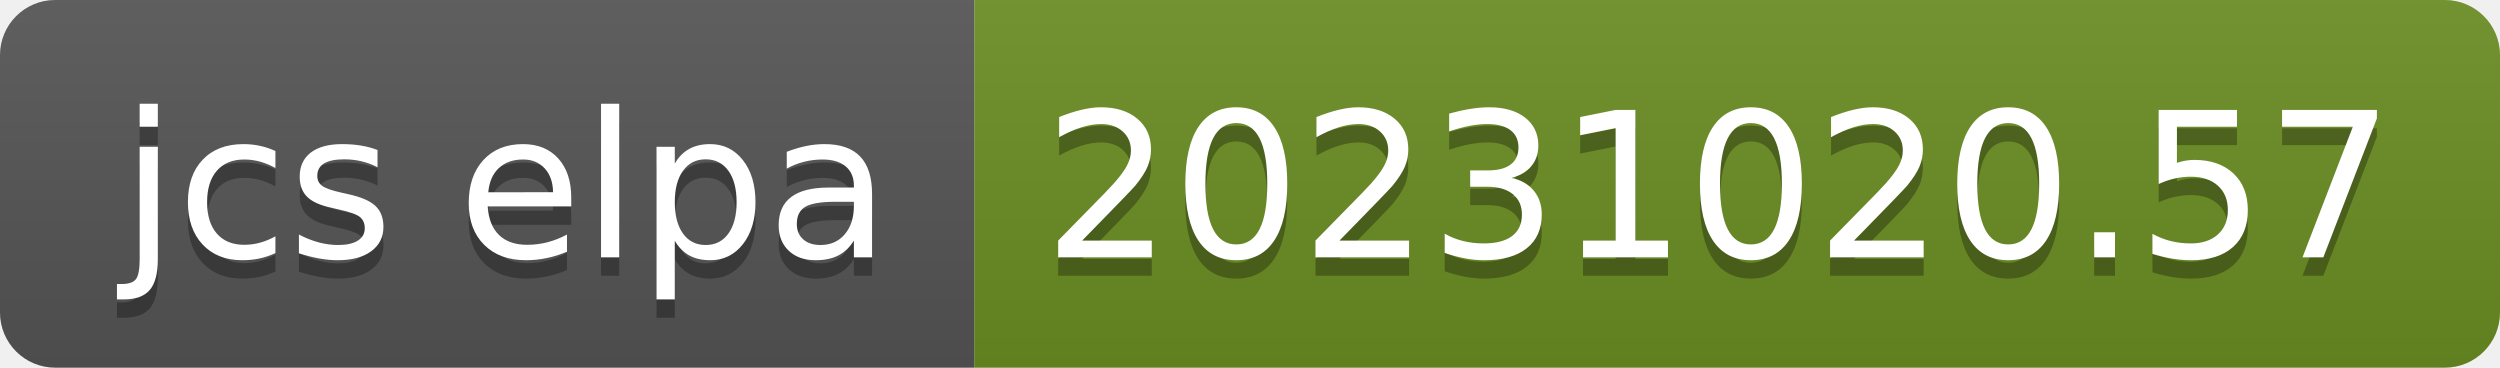
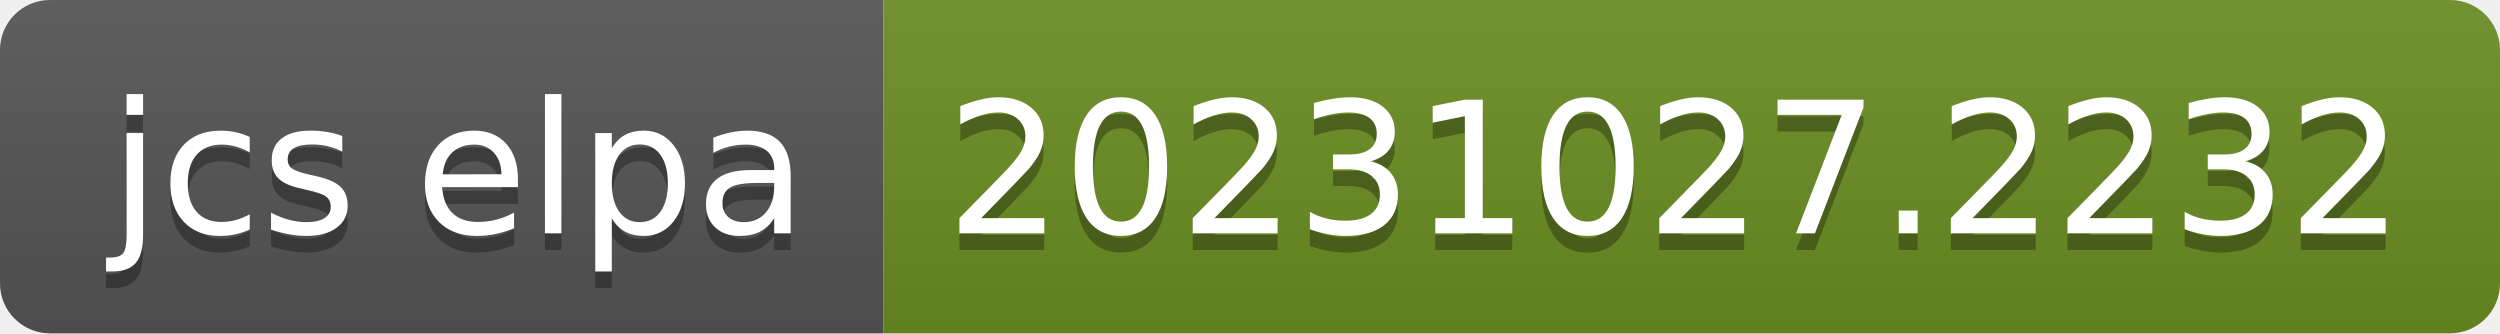
- <svg xmlns="http://www.w3.org/2000/svg" width="136" height="20" role="img" aria-label="jcs elpa: 20231020.57">
+ <svg xmlns="http://www.w3.org/2000/svg" width="150" height="20" role="img" aria-label="jcs elpa: 20231027.2232">
  <linearGradient id="s" x2="0" y2="100%">
    <stop offset="0" stop-color="#bbb" stop-opacity=".1" />
    <stop offset="1" stop-opacity=".1" />
  </linearGradient>
  <clipPath id="r">
-     <rect width="136" height="20" rx="3" fill="#fff" />
+     <rect width="150" height="20" rx="3" fill="#fff" />
  </clipPath>
  <g clip-path="url(#r)">
    <rect width="53" height="20" fill="#555" />
-     <rect x="53" width="83" height="20" fill="#6b8e23" />
-     <rect width="136" height="20" fill="url(#s)" />
+     <rect x="53" width="97" height="20" fill="#6b8e23" />
+     <rect width="150" height="20" fill="url(#s)" />
  </g>
  <g fill="#fff" text-anchor="middle" font-family="Verdana,Geneva,DejaVu Sans,sans-serif" text-rendering="geometricPrecision" font-size="110">
    <text aria-hidden="true" x="275" y="150" fill="#010101" fill-opacity=".3" transform="scale(.1)" textLength="430">jcs elpa</text>
    <text x="275" y="140" transform="scale(.1)" fill="#fff" textLength="430">jcs elpa</text>
-     <text aria-hidden="true" x="935" y="150" fill="#010101" fill-opacity=".3" transform="scale(.1)" textLength="730">20231020.57</text>
-     <text x="935" y="140" transform="scale(.1)" fill="#fff" textLength="730">20231020.57</text>
+     <text aria-hidden="true" x="1005" y="150" fill="#010101" fill-opacity=".3" transform="scale(.1)" textLength="870">20231027.2232</text>
+     <text x="1005" y="140" transform="scale(.1)" fill="#fff" textLength="870">20231027.2232</text>
  </g>
</svg>
